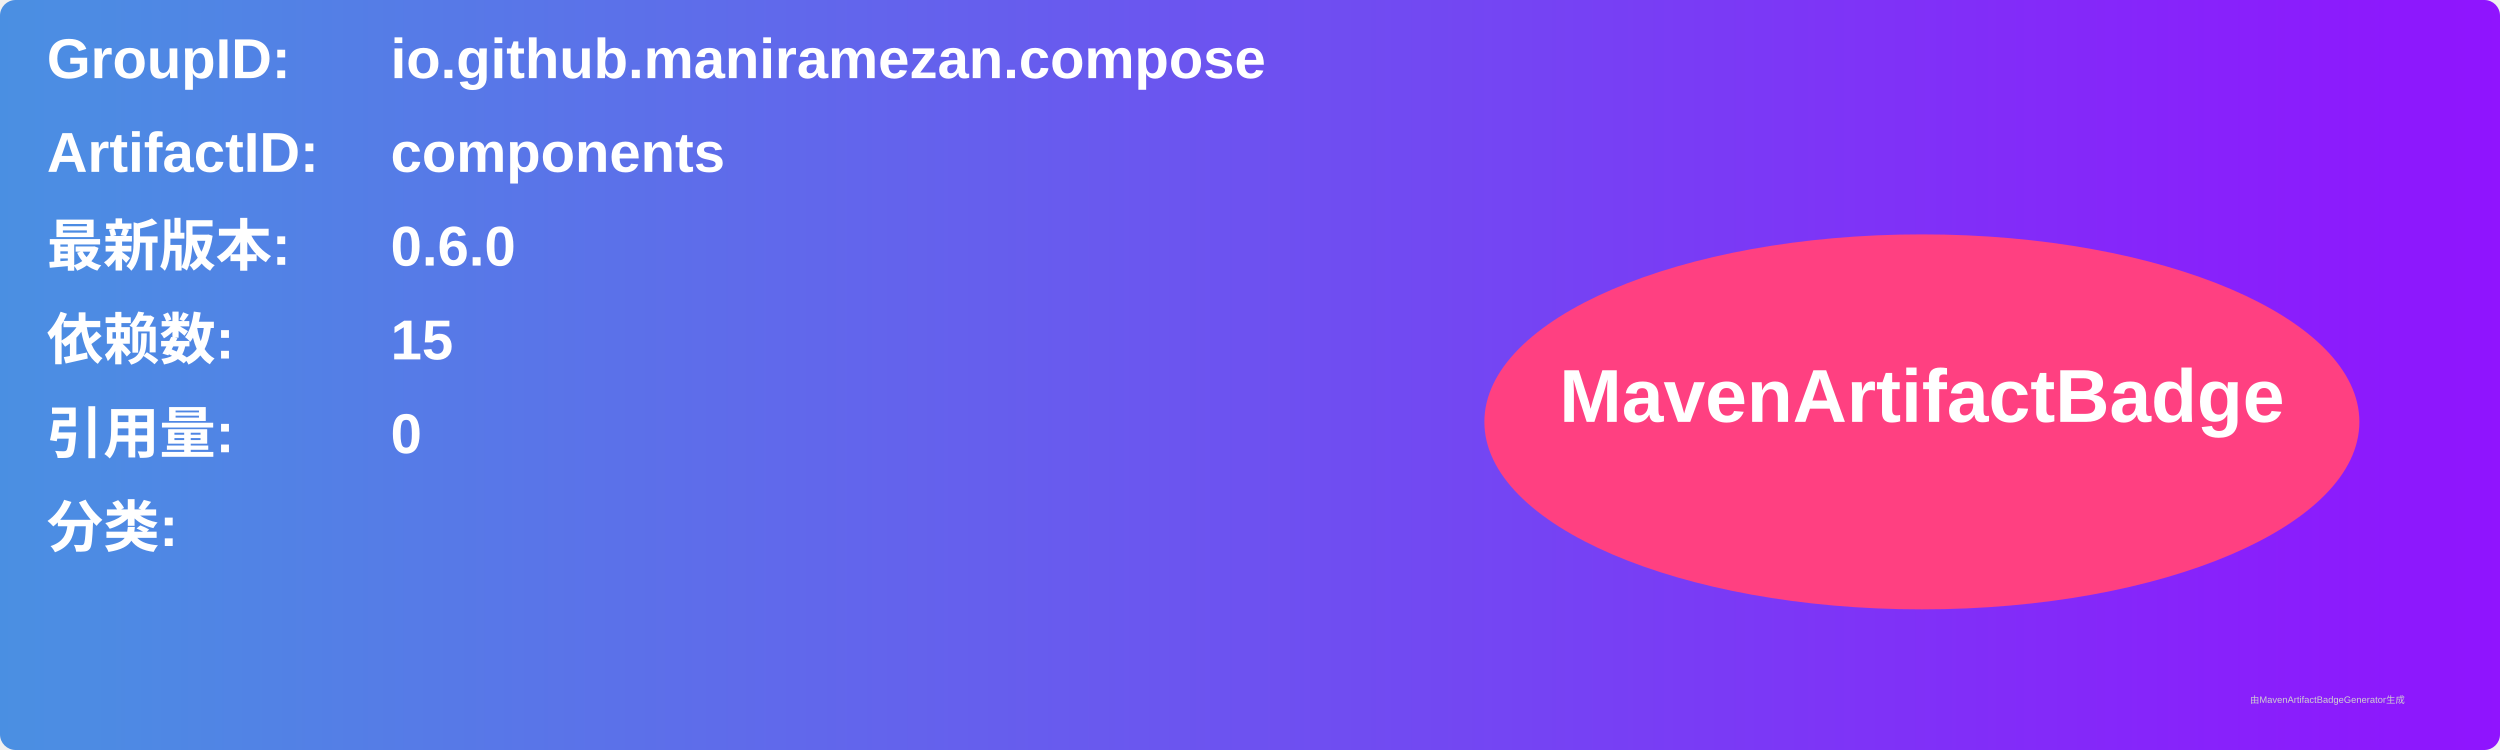
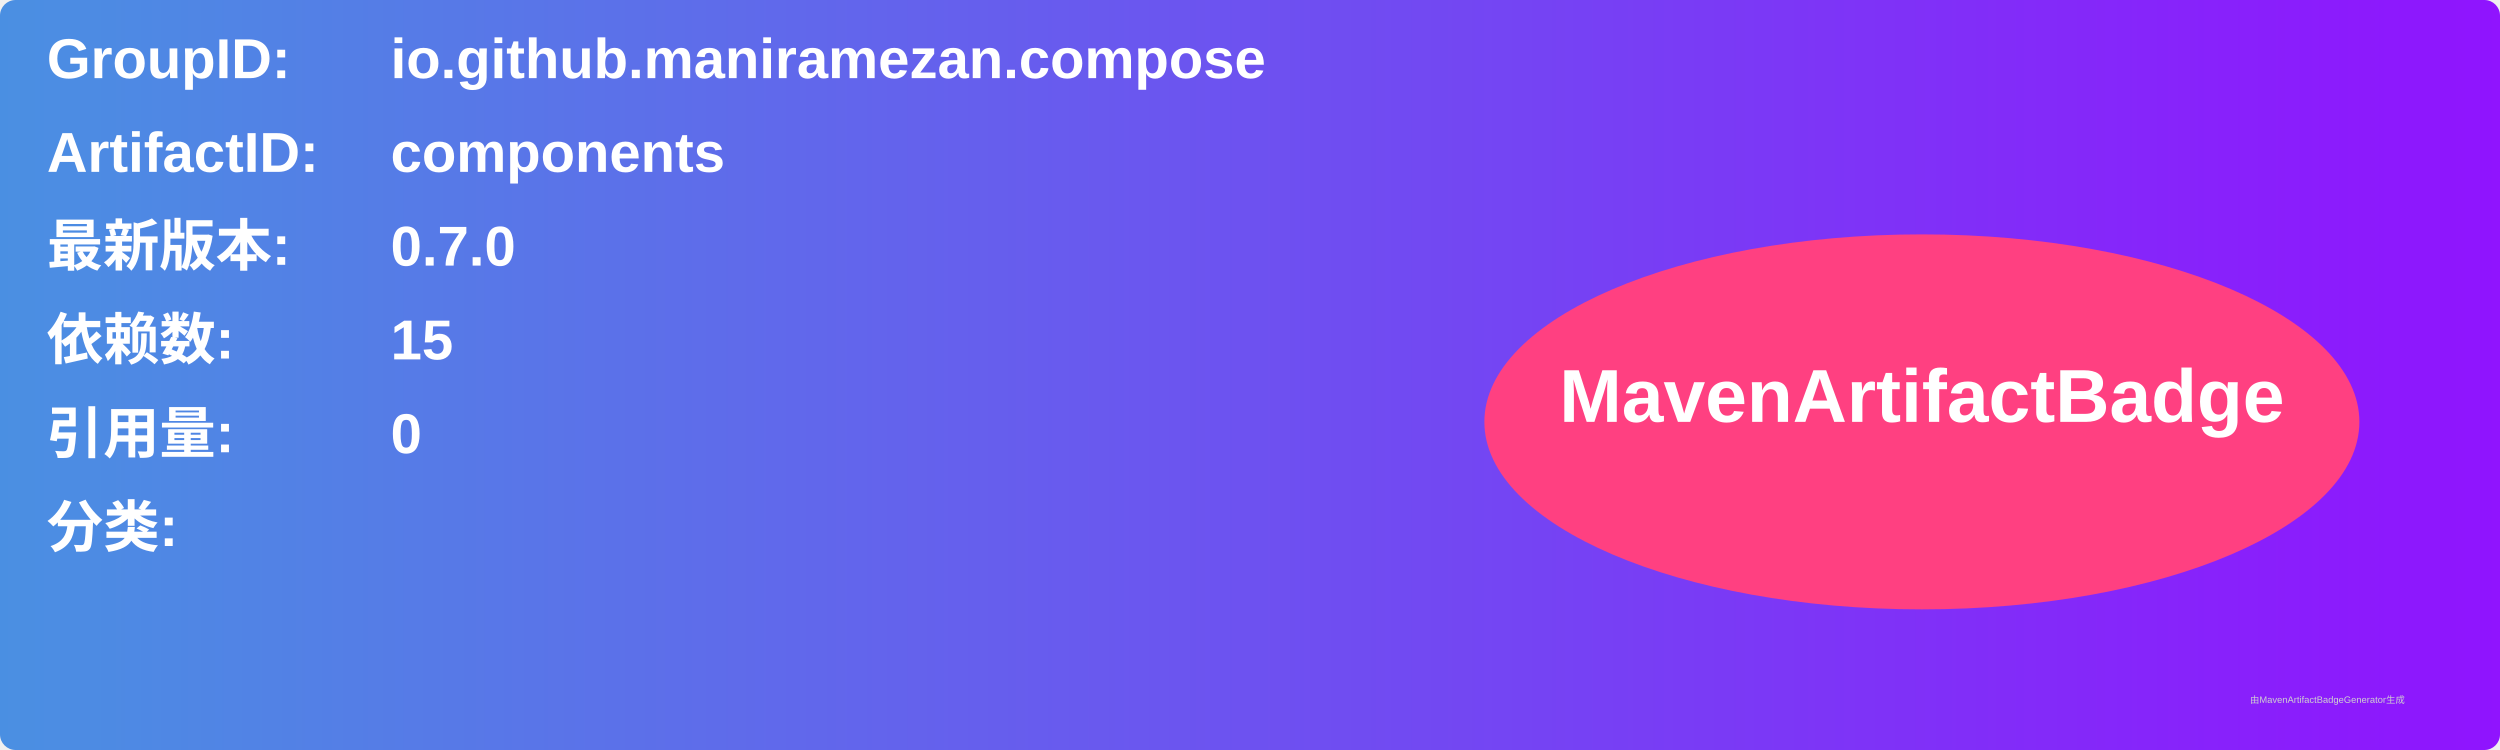
<svg xmlns="http://www.w3.org/2000/svg" width="800" height="240" viewBox="0 0 800 240">
  <linearGradient id="grad" x1="0%" y1="0%" x2="100%" y2="0%">
    <stop offset="0%" stop-color="#4a90e2" />
    <stop offset="100%" stop-color="#9013fe" />
  </linearGradient>
  <rect width="100%" height="100%" rx="5" ry="5" fill="url(#grad)" />
  <g transform="translate(15, 15)">
    <text x="0" y="10" font-family="Arial" font-size="18" fill="white" font-weight="bold" width="260">GroupID:</text>
    <text x="110" y="10" font-family="Arial" font-size="18" fill="white" font-weight="bold" width="460">io.github.maniramezan.compose</text>
    <text x="0" y="40" font-family="Arial" font-size="18" fill="white" font-weight="bold" width="260">ArtifactID:</text>
    <text x="110" y="40" font-family="Arial" font-size="18" fill="white" font-weight="bold" width="460">components</text>
    <text x="0" y="70" font-family="Arial" font-size="18" fill="white" font-weight="bold">最新版本:</text>
    <text x="110" y="70" font-family="Arial" font-size="18" fill="white" font-weight="bold">
-       <tspan font-weight="bold">0.6.0</tspan>
+       <tspan font-weight="bold">0.7.0</tspan>
    </text>
    <text x="0" y="100" font-family="Arial" font-size="18" fill="white" font-weight="bold">依赖数: </text>
    <text x="110" y="100" font-family="Arial" font-size="18" fill="white">
      <tspan font-weight="bold">15</tspan>
    </text>
    <text x="0" y="130" font-family="Arial" font-size="18" fill="white" font-weight="bold">引用量: </text>
    <text x="110" y="130" font-family="Arial" font-size="18" fill="white">
      <tspan font-weight="bold">0</tspan>
    </text>
    <text x="0" y="160" font-family="Arial" font-size="18" fill="white" font-weight="bold">分类:</text>
    <text x="10" y="190" font-family="Arial" font-size="10" fill="white">
      <tspan font-weight="bold" />
    </text>
    <ellipse cx="600" cy="120" rx="140" ry="60" fill="#ff4081" />
    <text x="600" y="120" text-anchor="middle" font-family="Arial" font-size="24" fill="white" font-weight="bold">MavenArtifactBadge</text>
  </g>
  <text x="720" y="225" font-family="Arial" font-size="3" fill="#d0d0d0">由MavenArtifactBadgeGenerator生成</text>
</svg>
